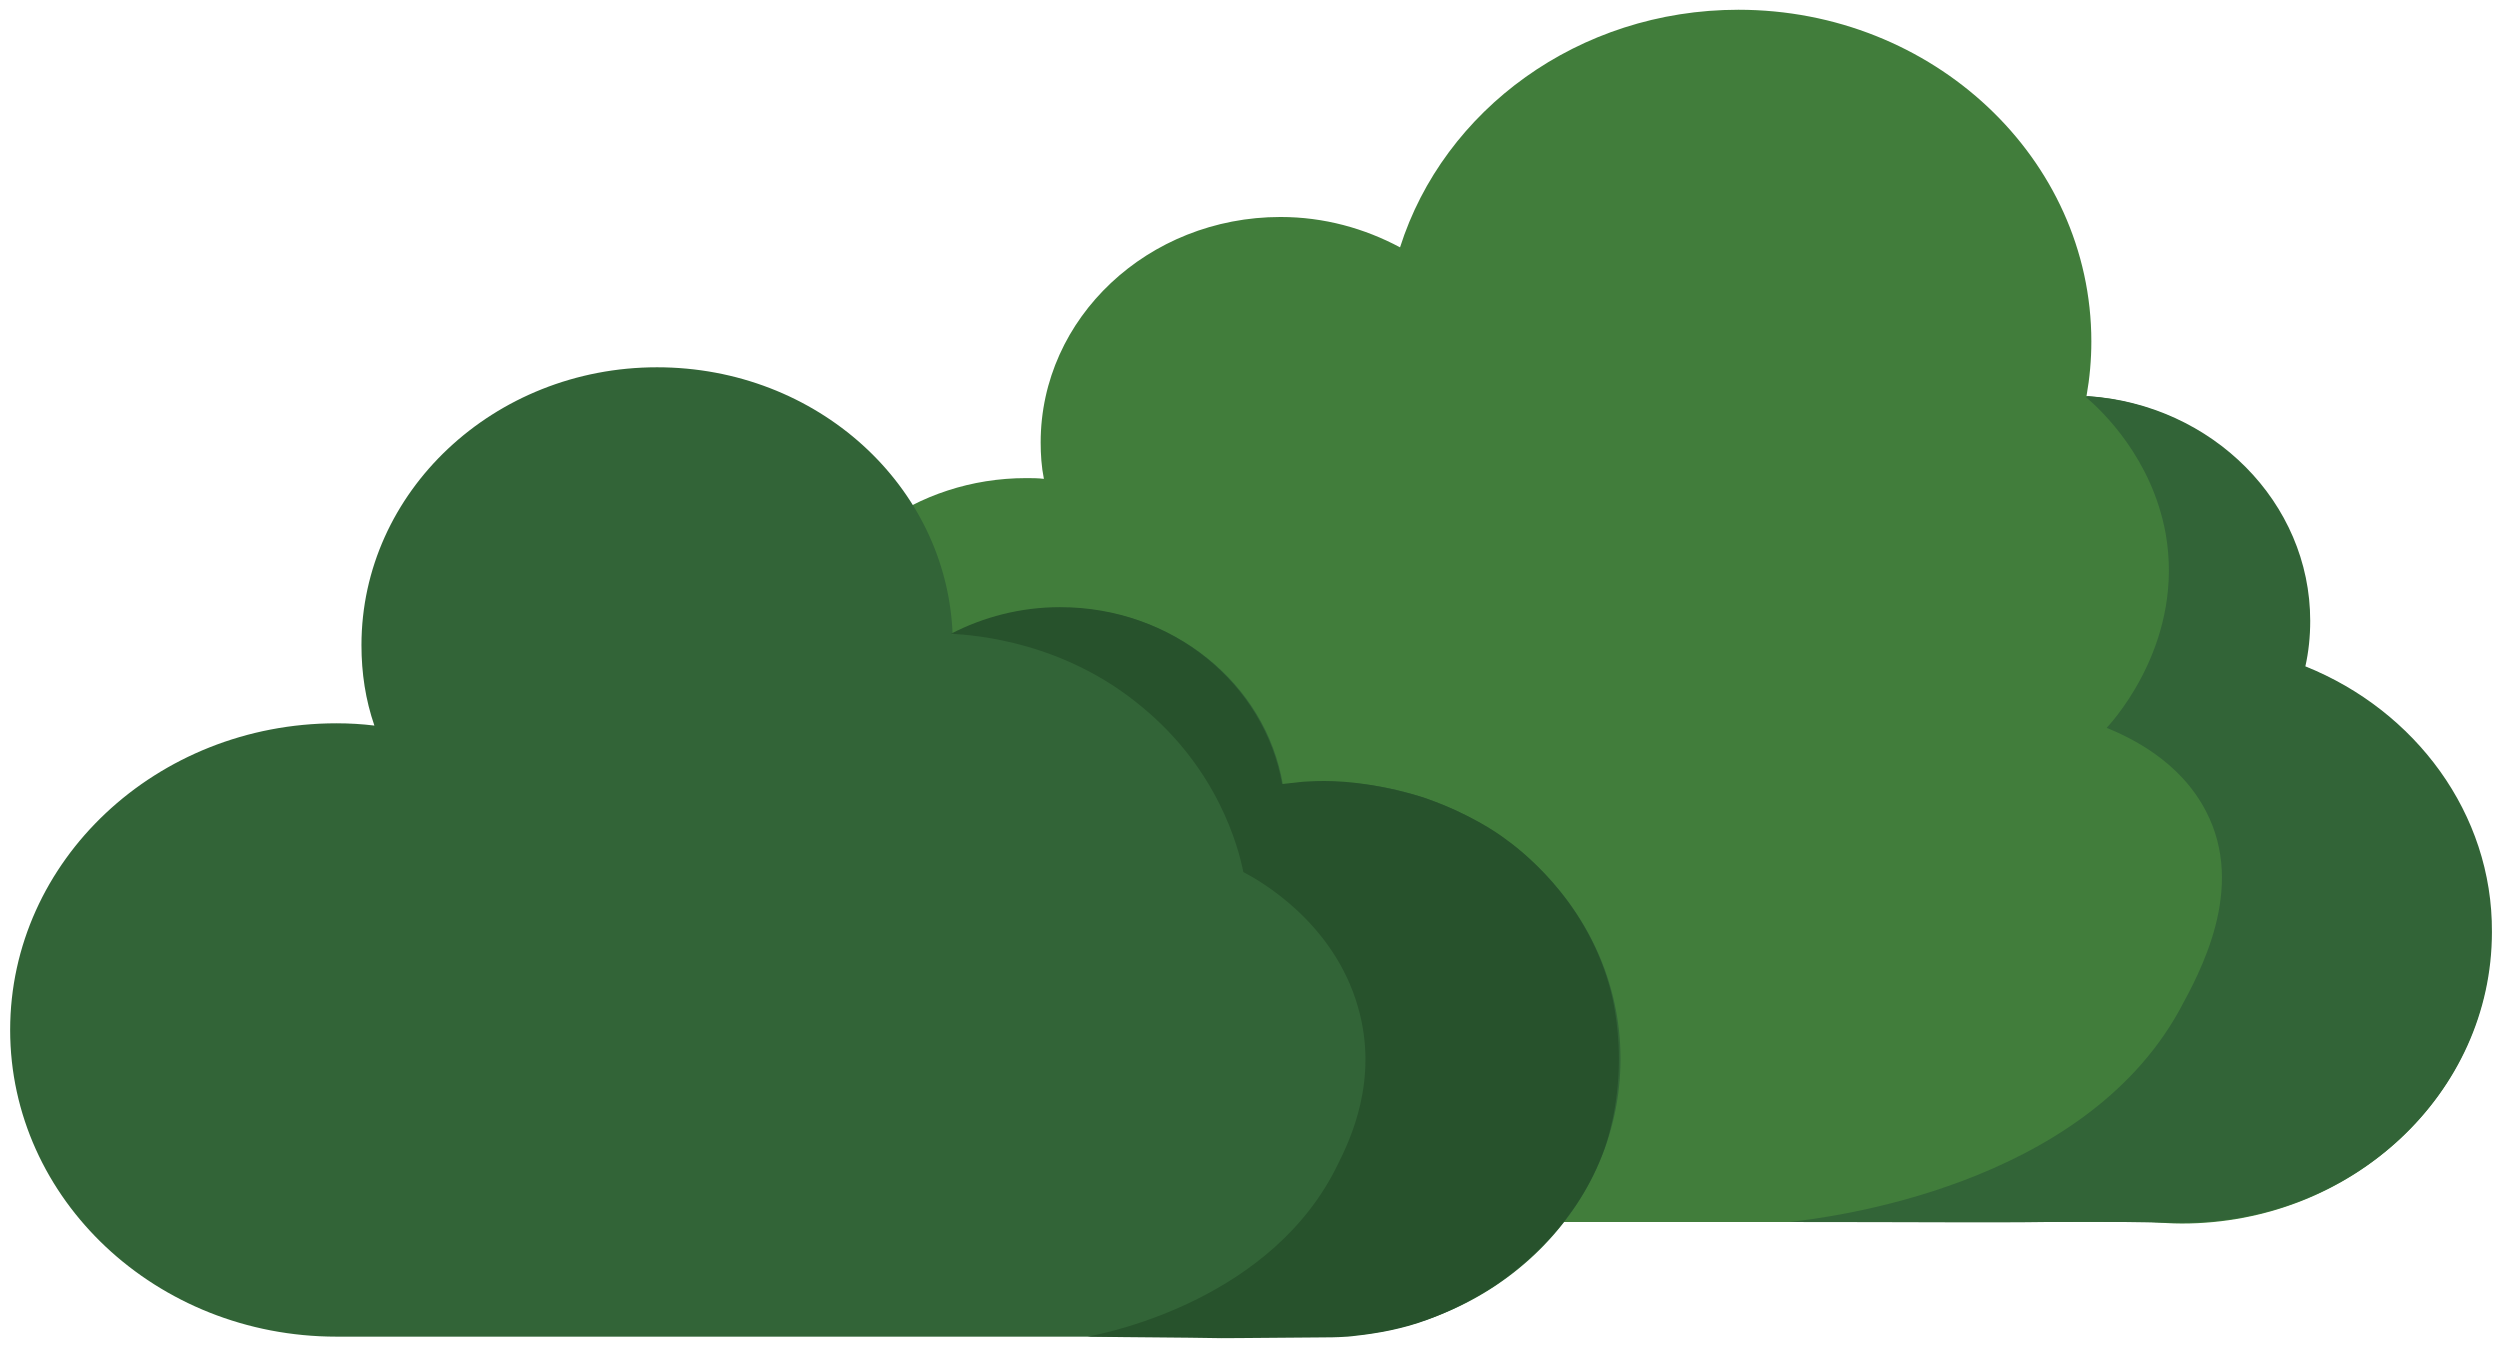
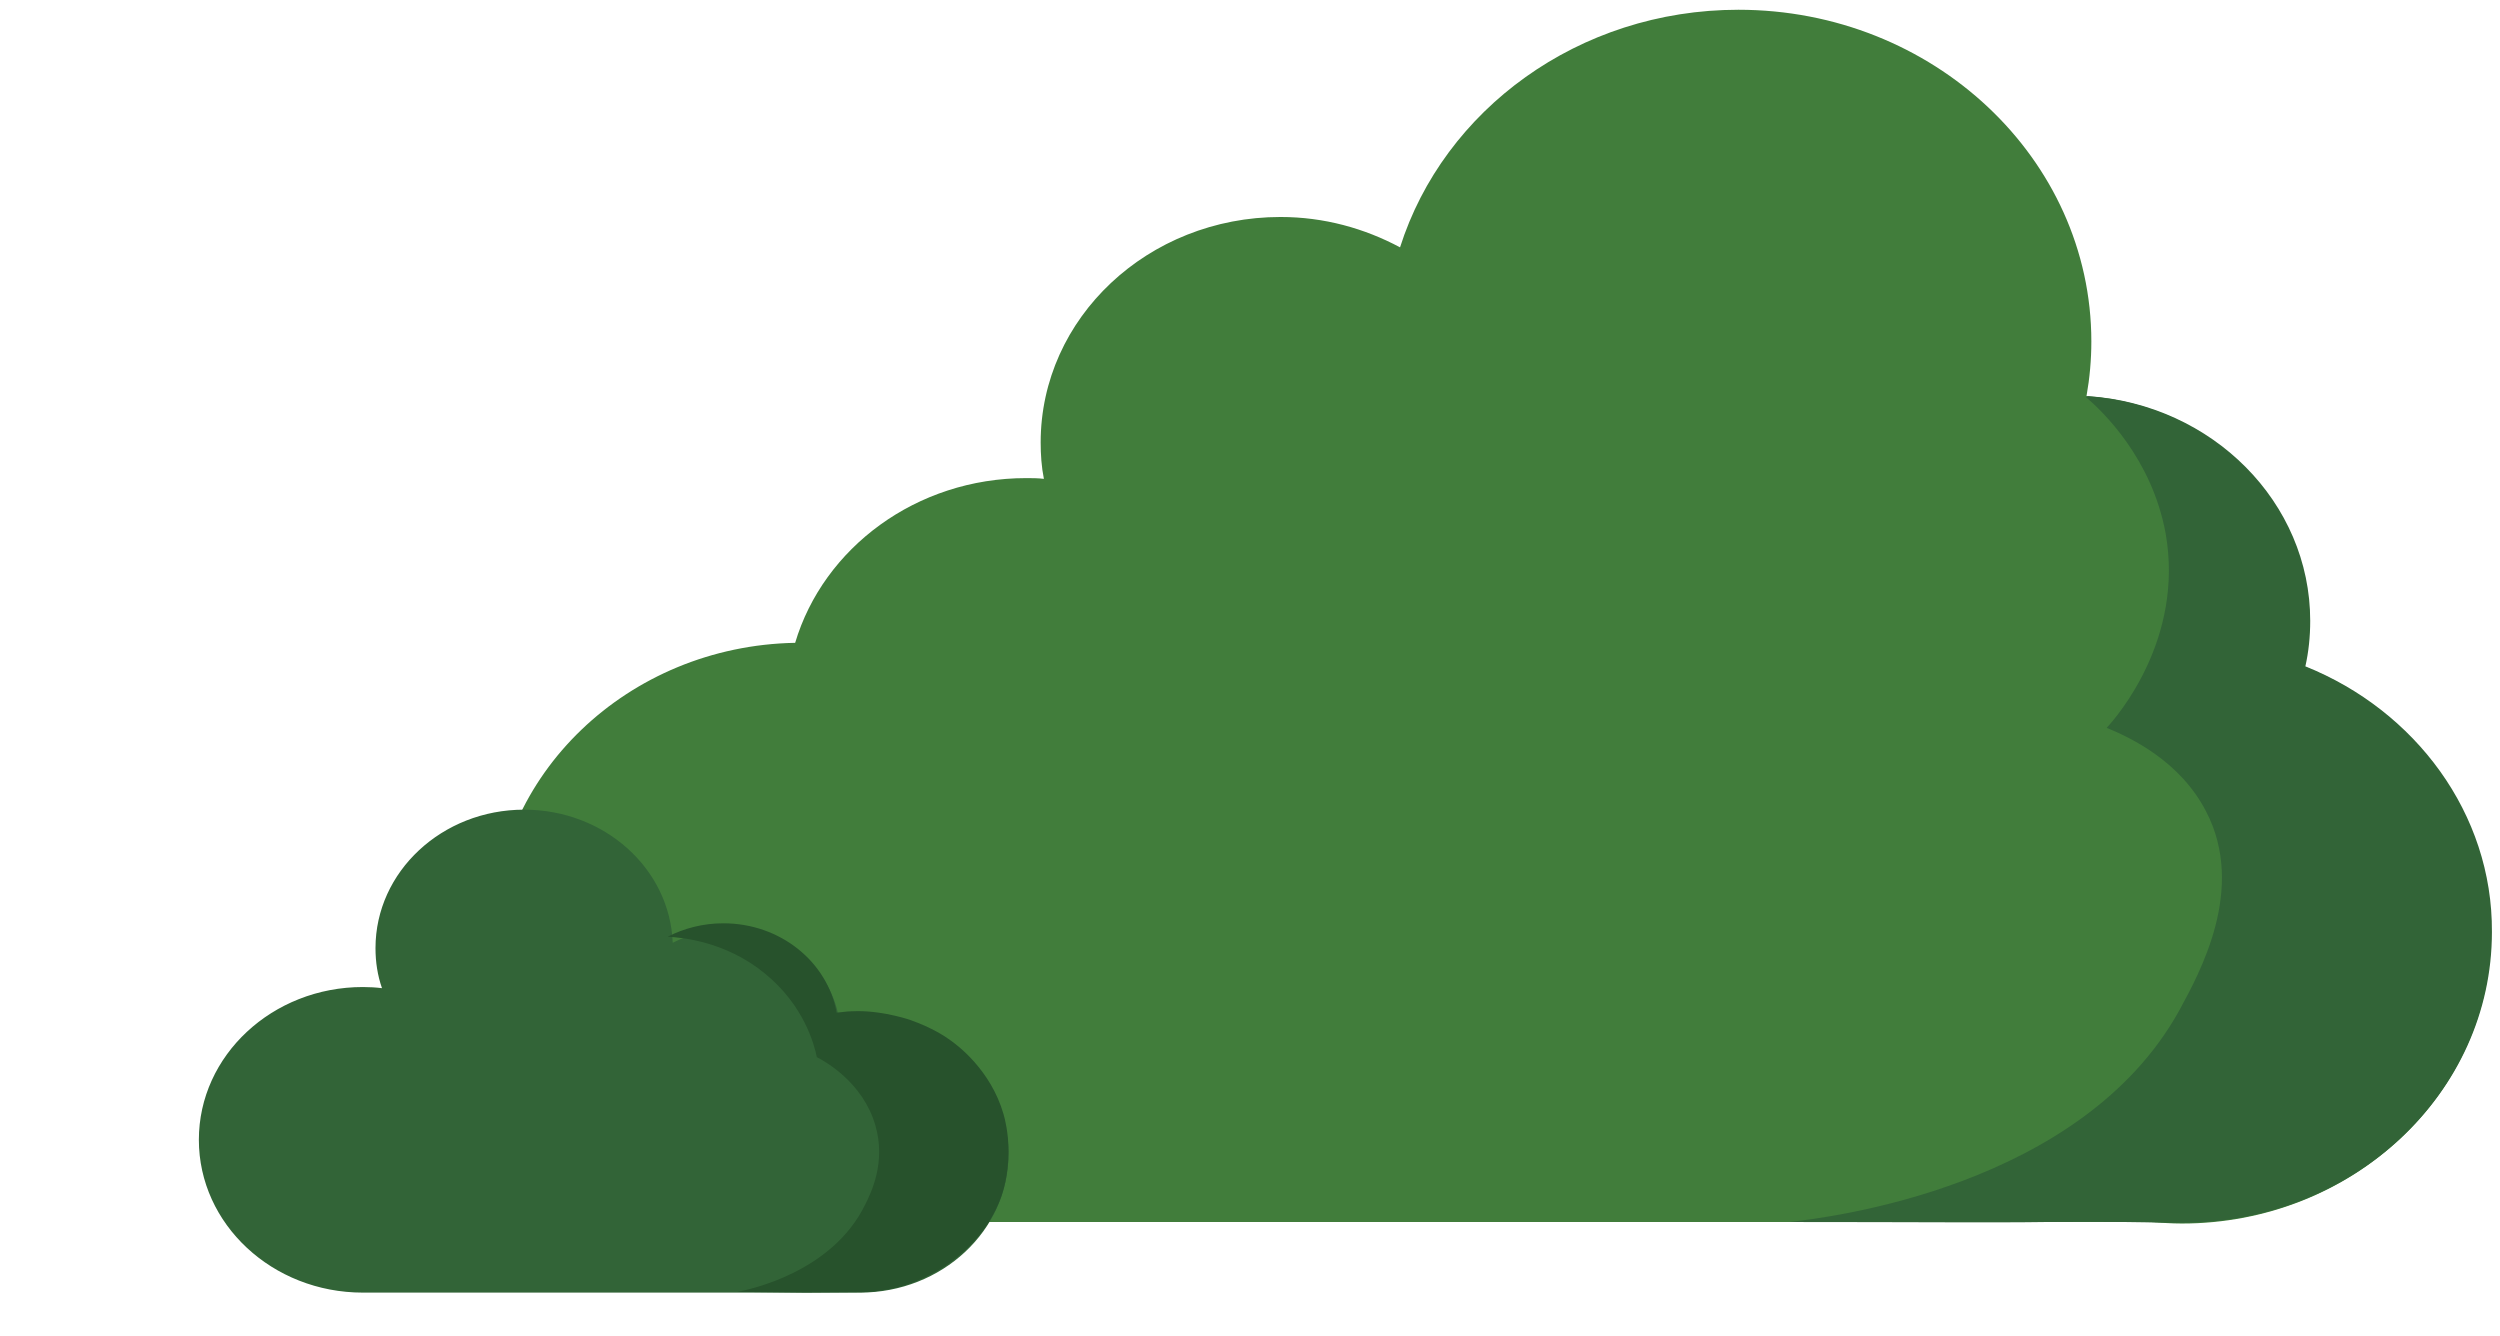
- <svg xmlns="http://www.w3.org/2000/svg" width="176" height="95" viewBox="0 0 176 95" fill="none">
-   <path d="M162.184 46.912C162.411 45.897 162.525 44.828 162.525 43.706C162.525 35.369 155.646 28.475 146.89 27.887C147.117 26.605 147.231 25.322 147.231 24.04C147.231 11.161 136.087 0.687 122.385 0.687C111.128 0.687 101.633 7.741 98.563 17.413C96.061 16.077 93.219 15.276 90.148 15.276C80.824 15.276 73.263 22.383 73.263 31.147C73.263 32.002 73.319 32.858 73.49 33.712C73.092 33.659 72.637 33.659 72.239 33.659C64.507 33.659 57.968 38.575 55.978 45.255C44.209 45.469 34.715 54.554 34.715 65.67C34.715 76.945 44.437 86.137 56.49 86.137C57.116 86.137 57.798 86.084 58.423 86.03H151.495C152.177 86.084 152.86 86.137 153.599 86.137C165.595 86.137 175.374 76.999 175.374 65.67C175.374 57.279 169.973 50.012 162.184 46.912Z" fill="#417D3B" />
-   <path d="M162.298 46.912C162.525 45.897 162.639 44.828 162.639 43.706C162.639 35.369 155.759 28.476 147.004 27.888C146.947 27.888 146.89 27.941 146.833 27.941C148.027 28.957 151.495 32.27 152.462 37.56C153.769 44.989 149.05 50.44 148.311 51.241C150.017 51.936 153.485 53.592 155.304 57.119C158.147 62.57 154.85 68.502 153.428 71.121C146.549 83.572 128.81 85.71 125.967 86.03C134.552 86.03 140.636 86.084 143.99 86.03C145.184 86.03 148.368 85.977 152.632 86.084C153.314 86.084 153.599 86.084 153.656 86.084C165.652 86.084 175.431 76.946 175.431 65.616C175.488 57.28 170.03 50.012 162.298 46.912Z" fill="#326437" />
-   <path d="M93.276 55.035C92.252 55.035 91.286 55.089 90.319 55.249C89.125 48.142 82.587 42.797 74.741 42.797C71.955 42.797 69.34 43.492 67.065 44.668C66.667 34.194 57.514 25.857 46.256 25.857C34.772 25.857 25.447 34.621 25.447 45.416C25.447 47.393 25.732 49.264 26.357 51.081C25.504 50.974 24.595 50.92 23.685 50.92C11.006 50.92 0.715 60.593 0.715 72.51C0.715 84.427 11.006 94.1 23.685 94.1H23.742H92.423C92.707 94.1 92.991 94.1 93.276 94.1C104.76 94.1 114.085 85.336 114.085 74.541C114.085 63.799 104.76 55.035 93.276 55.035Z" fill="#326437" />
-   <path d="M93.219 54.982C92.48 54.982 91.74 55.035 91.74 55.035C91.229 55.089 90.774 55.142 90.262 55.196C89.011 48.142 82.53 42.744 74.627 42.744C71.841 42.744 69.226 43.439 66.951 44.615C68.771 44.721 74.911 45.203 80.369 49.745C85.771 54.18 87.192 59.685 87.533 61.395C88.67 61.983 93.901 64.922 95.606 70.907C97.085 76.037 95.038 80.259 94.185 81.969C89.637 91.375 78.266 93.779 76.56 94.1C79.915 94.153 82.985 94.153 85.998 94.207C85.998 94.207 87.078 94.207 93.105 94.153C93.446 94.153 94.071 94.153 94.867 94.1C94.867 94.1 96.8 93.94 98.506 93.512C102.145 92.657 105.386 90.413 105.386 90.413C107.148 89.183 111.071 86.138 112.947 80.9C113.175 80.259 113.971 77.854 113.971 74.541C113.971 71.922 113.459 69.945 113.288 69.357C111.526 63.158 106.864 59.685 105.954 59.043C105.329 58.562 103.396 57.28 100.553 56.265C100.61 56.265 96.971 54.982 93.219 54.982Z" fill="#27522C" />
+ <svg xmlns="http://www.w3.org/2000/svg" width="176" height="94" viewBox="0 0 176 94" fill="none">
+   <path d="M162.184 46.912C162.411 45.897 162.525 44.828 162.525 43.706C162.525 35.369 155.646 28.475 146.89 27.887C147.117 26.605 147.231 25.322 147.231 24.04C147.231 11.161 136.087 0.687 122.385 0.687C111.128 0.687 101.633 7.741 98.563 17.413C96.061 16.077 93.219 15.276 90.149 15.276C80.824 15.276 73.263 22.383 73.263 31.147C73.263 32.002 73.32 32.858 73.49 33.712C73.092 33.659 72.637 33.659 72.239 33.659C64.507 33.659 57.969 38.575 55.979 45.255C44.21 45.469 34.715 54.554 34.715 65.67C34.715 76.945 44.437 86.137 56.49 86.137C57.116 86.137 57.798 86.084 58.423 86.03H151.495C152.177 86.084 152.86 86.137 153.599 86.137C165.595 86.137 175.374 76.999 175.374 65.67C175.374 57.279 169.973 50.012 162.184 46.912Z" fill="#417D3B" />
+   <path d="M162.298 46.912C162.525 45.897 162.639 44.828 162.639 43.706C162.639 35.369 155.759 28.476 147.004 27.888C146.947 27.888 146.89 27.941 146.833 27.941C148.027 28.957 151.495 32.27 152.462 37.56C153.769 44.989 149.05 50.44 148.311 51.241C150.017 51.936 153.485 53.592 155.305 57.119C158.147 62.57 154.85 68.502 153.428 71.121C146.549 83.572 128.81 85.71 125.967 86.03C134.552 86.03 140.636 86.084 143.99 86.03C145.184 86.03 148.368 85.977 152.632 86.084C153.315 86.084 153.599 86.084 153.656 86.084C165.652 86.084 175.431 76.946 175.431 65.616C175.488 57.28 170.03 50.012 162.298 46.912Z" fill="#326437" />
+   <path d="M60.538 71.537C60.023 71.537 59.537 71.564 59.051 71.644C58.451 68.103 55.163 65.44 51.219 65.44C49.818 65.44 48.503 65.786 47.36 66.372C47.16 61.154 42.557 57 36.897 57C31.123 57 26.435 61.367 26.435 66.745C26.435 67.73 26.578 68.662 26.892 69.567C26.463 69.514 26.006 69.487 25.549 69.487C19.174 69.487 14 74.306 14 80.243C14 86.181 19.174 91 25.549 91H25.577H60.109C60.252 91 60.395 91 60.538 91C66.312 91 71 86.633 71 81.255C71 75.904 66.312 71.537 60.538 71.537Z" fill="#326437" />
+   <path d="M60.407 71.183C60.03 71.183 59.653 71.21 59.653 71.21C59.392 71.237 59.16 71.264 58.898 71.291C58.26 67.727 54.952 65 50.918 65C49.496 65 48.161 65.351 47 65.945C47.929 65.999 51.063 66.242 53.849 68.537C56.606 70.778 57.331 73.559 57.505 74.423C58.086 74.72 60.756 76.205 61.626 79.228C62.381 81.82 61.336 83.953 60.901 84.817C58.579 89.569 52.775 90.784 51.904 90.946C53.617 90.973 55.184 90.973 56.722 91C56.722 91 57.273 91 60.349 90.973C60.524 90.973 60.843 90.973 61.249 90.946C61.249 90.946 62.236 90.865 63.106 90.649C64.964 90.217 66.618 89.083 66.618 89.083C67.517 88.462 69.52 86.923 70.478 84.277C70.594 83.953 71 82.738 71 81.064C71 79.741 70.739 78.743 70.652 78.445C69.752 75.314 67.372 73.559 66.908 73.235C66.589 72.992 65.602 72.344 64.151 71.831C64.18 71.831 62.323 71.183 60.407 71.183Z" fill="#27522C" />
</svg>
